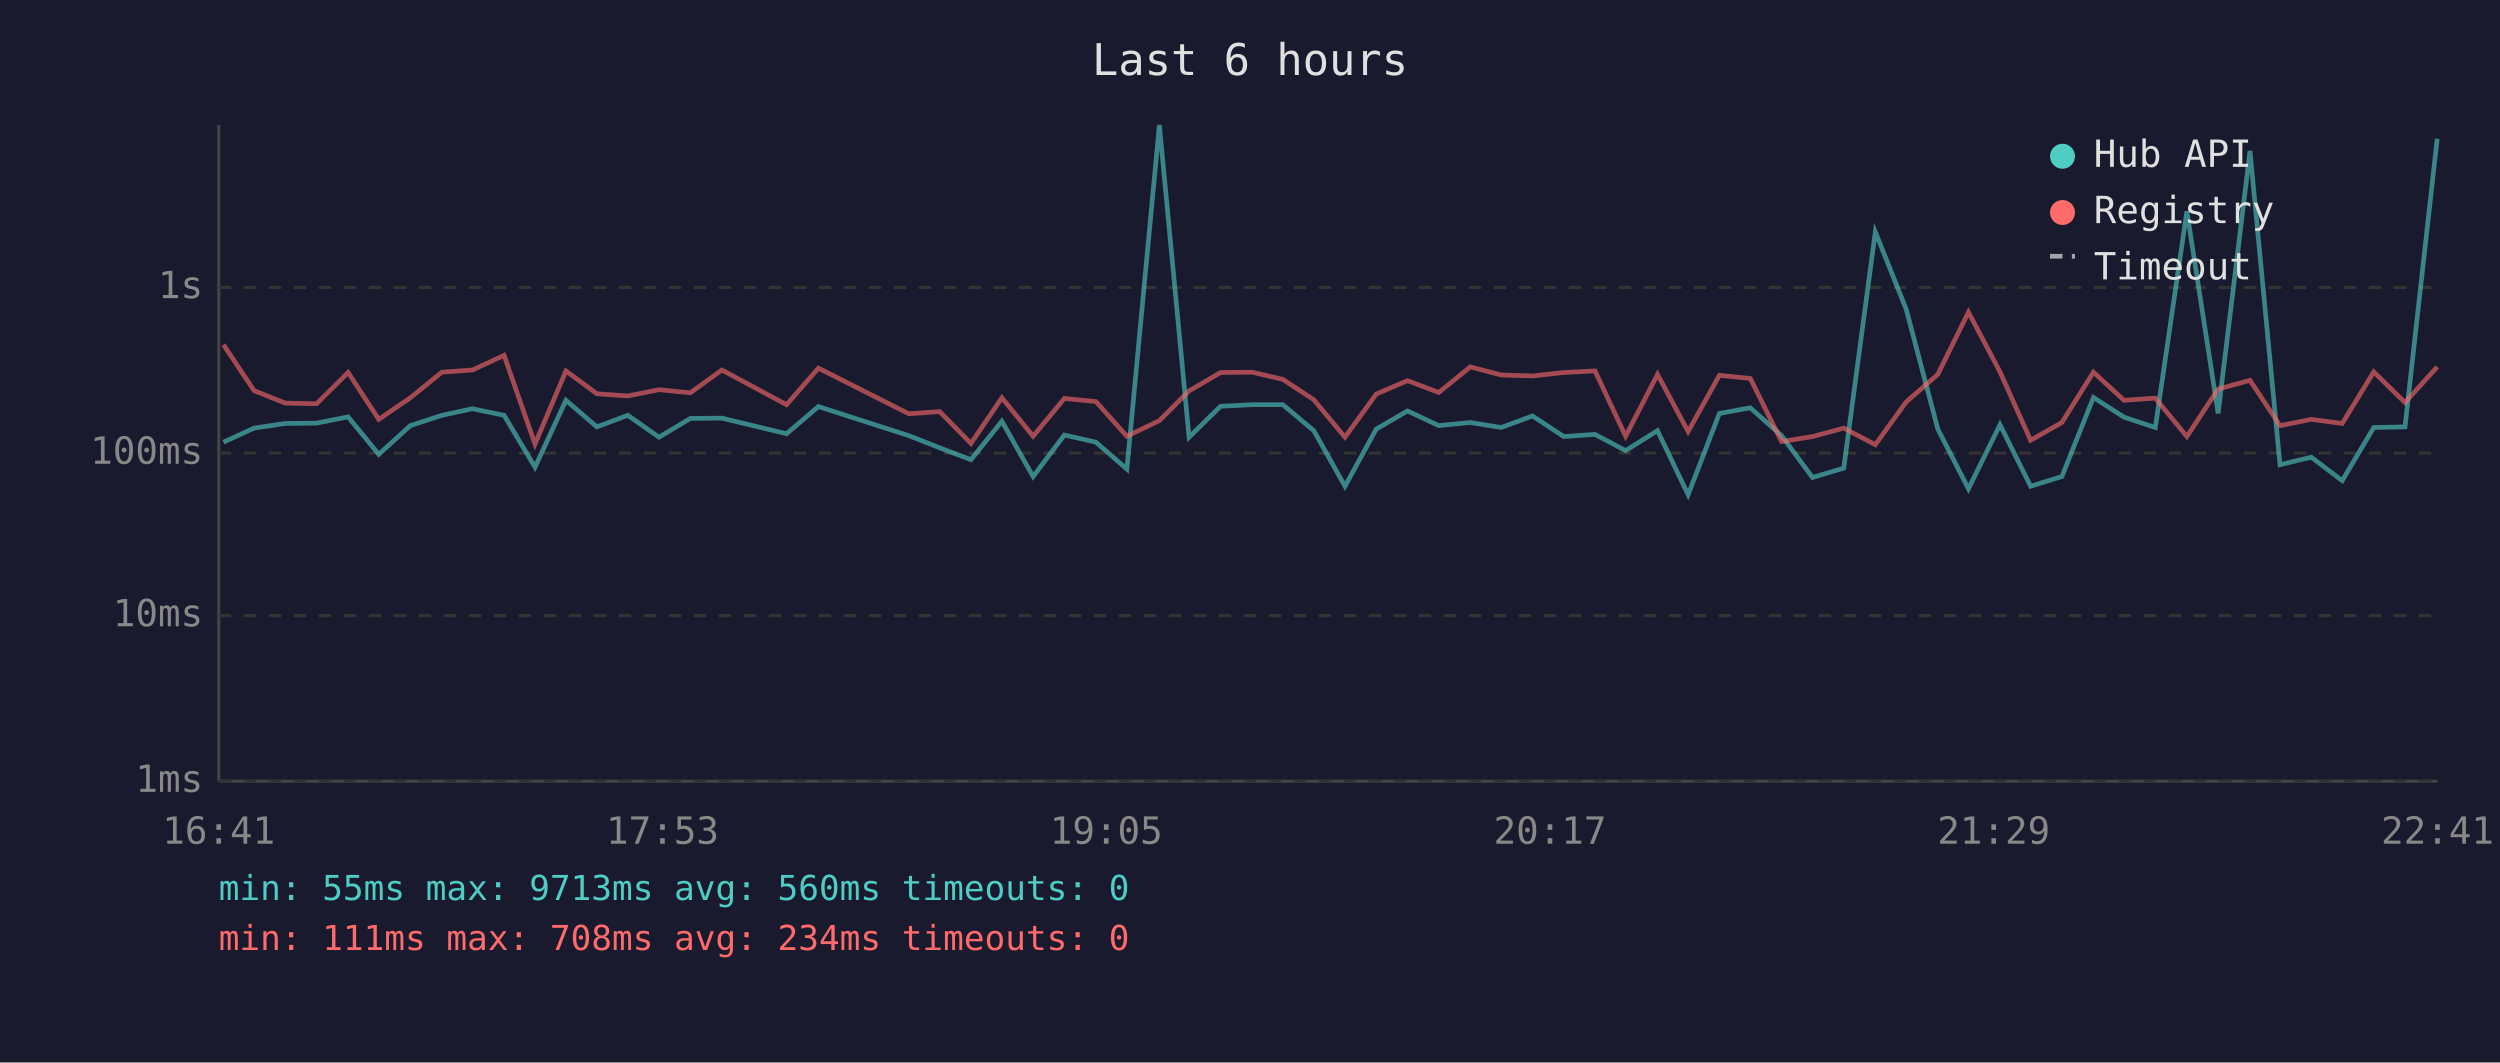
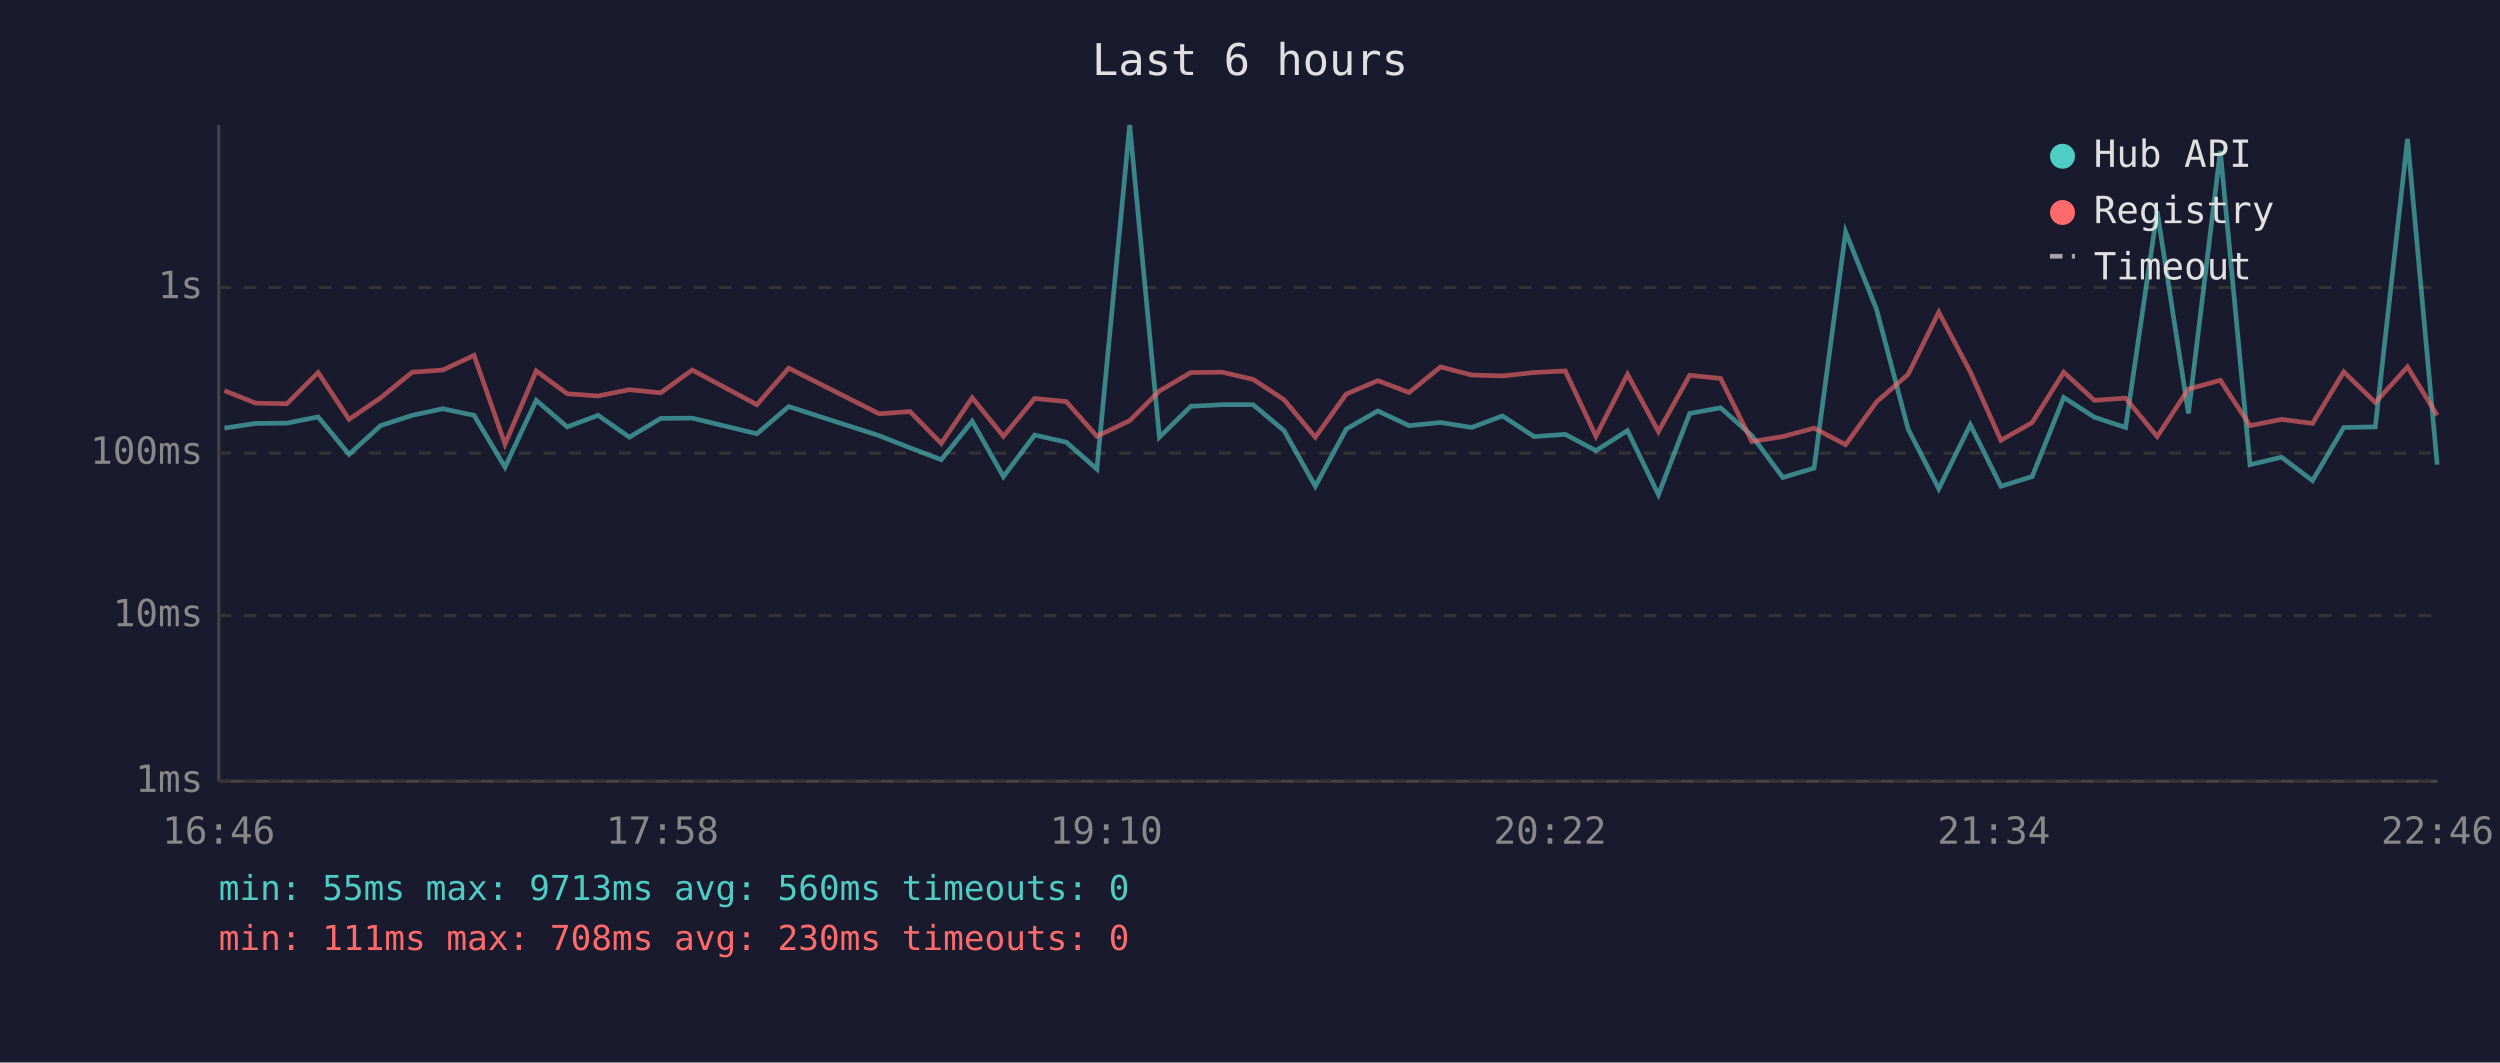
<svg xmlns="http://www.w3.org/2000/svg" viewBox="0 0 800 340" font-family="monospace" font-size="12">
  <rect width="800" height="340" fill="#1a1a2e" />
  <text x="400" y="24" fill="#e0e0e0" font-size="14" text-anchor="middle">Last 6 hours</text>
  <line x1="70" y1="40" x2="70" y2="250" stroke="#444" stroke-width="1" />
  <line x1="70" y1="250" x2="780" y2="250" stroke="#444" stroke-width="1" />
  <line x1="70" y1="250" x2="780" y2="250" stroke="#333" stroke-width="1" stroke-dasharray="4" />
  <text x="65" y="250" fill="#888" text-anchor="end" dominant-baseline="middle">1ms</text>
  <line x1="70" y1="197" x2="780" y2="197" stroke="#333" stroke-width="1" stroke-dasharray="4" />
  <text x="65" y="197" fill="#888" text-anchor="end" dominant-baseline="middle">10ms</text>
  <line x1="70" y1="145" x2="780" y2="145" stroke="#333" stroke-width="1" stroke-dasharray="4" />
  <text x="65" y="145" fill="#888" text-anchor="end" dominant-baseline="middle">100ms</text>
  <line x1="70" y1="92" x2="780" y2="92" stroke="#333" stroke-width="1" stroke-dasharray="4" />
  <text x="65" y="92" fill="#888" text-anchor="end" dominant-baseline="middle">1s</text>
-   <text x="70" y="270" fill="#888" text-anchor="middle">16:41</text>
-   <text x="212" y="270" fill="#888" text-anchor="middle">17:53</text>
-   <text x="354" y="270" fill="#888" text-anchor="middle">19:05</text>
-   <text x="496" y="270" fill="#888" text-anchor="middle">20:17</text>
-   <text x="638" y="270" fill="#888" text-anchor="middle">21:29</text>
-   <text x="780" y="270" fill="#888" text-anchor="middle">22:41</text>
-   <polyline points="71.5,141.5 81.3,137.0 91.3,135.5 101.3,135.4 111.4,133.4 121.2,145.4 131.3,136.2 141.4,132.9 151.2,130.8 161.3,132.9 171.2,149.5 181.1,128.1 191.0,136.6 200.9,132.9 210.9,139.9 220.9,133.9 231.0,133.8 251.7,138.8 261.9,130.1 290.8,139.4 300.7,143.3 310.7,147.1 320.6,134.8 330.6,152.5 340.6,139.2 350.7,141.5 360.6,150.1 371.0,40.0 380.5,139.9 390.6,130.0 400.7,129.5 410.5,129.5 420.4,137.8 430.4,155.6 440.4,137.3 450.4,131.5 460.4,136.2 470.5,135.2 480.4,136.8 490.4,133.1 500.4,139.7 510.4,139.0 520.2,144.2 530.4,137.8 540.2,158.3 550.2,132.3 560.1,130.5 570.1,139.4 580.0,152.8 590.0,149.8 600.1,74.2 610.0,99.0 620.1,137.3 629.9,156.4 640.0,135.9 649.8,155.6 659.8,152.5 669.9,127.2 679.7,133.5 689.7,136.8 699.8,67.6 709.8,132.3 720.0,48.3 729.6,148.7 739.6,146.3 749.5,153.8 759.6,136.8 769.6,136.6 779.9,44.4" fill="none" stroke="#4ecdc4" stroke-width="1.5" opacity="0.6" />
-   <polyline points="71.5,110.3 81.3,125.0 91.3,129.0 101.3,129.2 111.4,119.2 121.2,134.2 131.3,127.3 141.4,119.1 151.2,118.4 161.3,113.7 171.2,142.1 181.1,118.7 191.0,126.0 200.9,126.7 210.9,124.7 220.9,125.7 231.0,118.4 251.7,129.5 261.9,117.8 290.8,132.4 300.7,131.7 310.7,141.9 320.6,127.3 330.6,139.6 340.6,127.5 350.7,128.5 360.6,139.6 371.0,134.6 380.5,125.1 390.6,119.2 400.7,119.1 410.5,121.4 420.4,127.9 430.4,139.9 440.4,126.1 450.4,121.8 460.4,125.6 470.5,117.4 480.4,120.0 490.4,120.3 500.4,119.2 510.4,118.7 520.2,139.6 530.4,119.8 540.2,138.1 550.2,120.1 560.1,121.1 570.1,141.3 580.0,139.7 590.0,137.0 600.1,142.3 610.0,128.6 620.1,119.8 629.9,99.9 640.0,119.0 649.8,140.9 659.8,135.2 669.9,119.1 679.7,128.1 689.7,127.4 699.8,139.7 709.8,124.5 720.0,121.7 729.6,136.2 739.6,134.2 749.5,135.5 759.6,119.0 769.6,128.8 779.9,117.4" fill="none" stroke="#ff6b6b" stroke-width="1.5" opacity="0.6" />
+   <text x="70" y="270" fill="#888" text-anchor="middle">16:46</text>
+   <text x="212" y="270" fill="#888" text-anchor="middle">17:58</text>
+   <text x="354" y="270" fill="#888" text-anchor="middle">19:10</text>
+   <text x="496" y="270" fill="#888" text-anchor="middle">20:22</text>
+   <text x="638" y="270" fill="#888" text-anchor="middle">21:34</text>
+   <text x="780" y="270" fill="#888" text-anchor="middle">22:46</text>
+   <polyline points="71.8,137.0 81.8,135.5 91.8,135.4 101.8,133.4 111.7,145.4 121.8,136.2 131.9,132.9 141.7,130.8 151.7,132.9 161.6,149.5 171.6,128.1 181.5,136.6 191.4,132.9 201.4,139.9 211.4,133.9 221.5,133.8 242.2,138.8 252.4,130.1 281.3,139.4 291.2,143.3 301.2,147.1 311.1,134.8 321.1,152.5 331.1,139.2 341.2,141.5 351.0,150.1 361.5,40.0 371.0,139.9 381.1,130.0 391.1,129.5 401.0,129.5 410.9,137.8 420.9,155.6 430.8,137.3 440.9,131.5 450.9,136.2 461.0,135.2 470.9,136.8 480.8,133.1 490.9,139.7 500.9,139.0 510.7,144.2 520.8,137.8 530.7,158.3 540.7,132.3 550.6,130.5 560.6,139.4 570.5,152.8 580.5,149.8 590.6,74.2 600.5,99.0 610.6,137.3 620.4,156.4 630.5,135.9 640.3,155.6 650.3,152.5 660.4,127.2 670.2,133.5 680.2,136.8 690.3,67.6 700.3,132.3 710.5,48.3 720.0,148.7 730.1,146.3 740.0,153.8 750.0,136.8 760.1,136.6 770.4,44.4 779.9,148.7" fill="none" stroke="#4ecdc4" stroke-width="1.5" opacity="0.6" />
+   <polyline points="71.8,125.0 81.8,129.0 91.8,129.2 101.8,119.2 111.7,134.2 121.8,127.3 131.9,119.1 141.7,118.4 151.7,113.7 161.6,142.1 171.6,118.7 181.5,126.0 191.4,126.7 201.4,124.7 211.4,125.7 221.5,118.4 242.2,129.5 252.4,117.8 281.3,132.4 291.2,131.7 301.2,141.9 311.1,127.3 321.1,139.6 331.1,127.5 341.2,128.5 351.0,139.6 361.5,134.6 371.0,125.1 381.1,119.2 391.1,119.1 401.0,121.4 410.9,127.9 420.9,139.9 430.8,126.1 440.9,121.8 450.9,125.6 461.0,117.4 470.9,120.0 480.8,120.3 490.9,119.2 500.9,118.7 510.7,139.6 520.8,119.8 530.7,138.1 540.7,120.1 550.6,121.1 560.6,141.3 570.5,139.7 580.5,137.0 590.6,142.3 600.5,128.6 610.6,119.8 620.4,99.9 630.5,119.0 640.3,140.9 650.3,135.2 660.4,119.1 670.2,128.1 680.2,127.4 690.3,139.7 700.3,124.5 710.5,121.7 720.0,136.2 730.1,134.2 740.0,135.5 750.0,119.0 760.1,128.8 770.4,117.4 779.9,132.9" fill="none" stroke="#ff6b6b" stroke-width="1.5" opacity="0.6" />
  <circle cx="660" cy="50" r="4" fill="#4ecdc4" />
  <text x="670" y="50" fill="#e0e0e0" dominant-baseline="middle">Hub API</text>
  <circle cx="660" cy="68" r="4" fill="#ff6b6b" />
  <text x="670" y="68" fill="#e0e0e0" dominant-baseline="middle">Registry</text>
  <line x1="656" y1="82" x2="664" y2="82" stroke="#e0e0e0" stroke-width="1.5" stroke-dasharray="4,3" opacity="0.7" />
  <text x="670" y="86" fill="#e0e0e0" dominant-baseline="middle">Timeout</text>
  <text x="70" y="288" fill="#4ecdc4" font-size="11">min: 55ms  max: 9713ms  avg: 560ms  timeouts: 0</text>
-   <text x="70" y="304" fill="#ff6b6b" font-size="11">min: 111ms  max: 708ms  avg: 234ms  timeouts: 0</text>
+   <text x="70" y="304" fill="#ff6b6b" font-size="11">min: 111ms  max: 708ms  avg: 230ms  timeouts: 0</text>
</svg>
